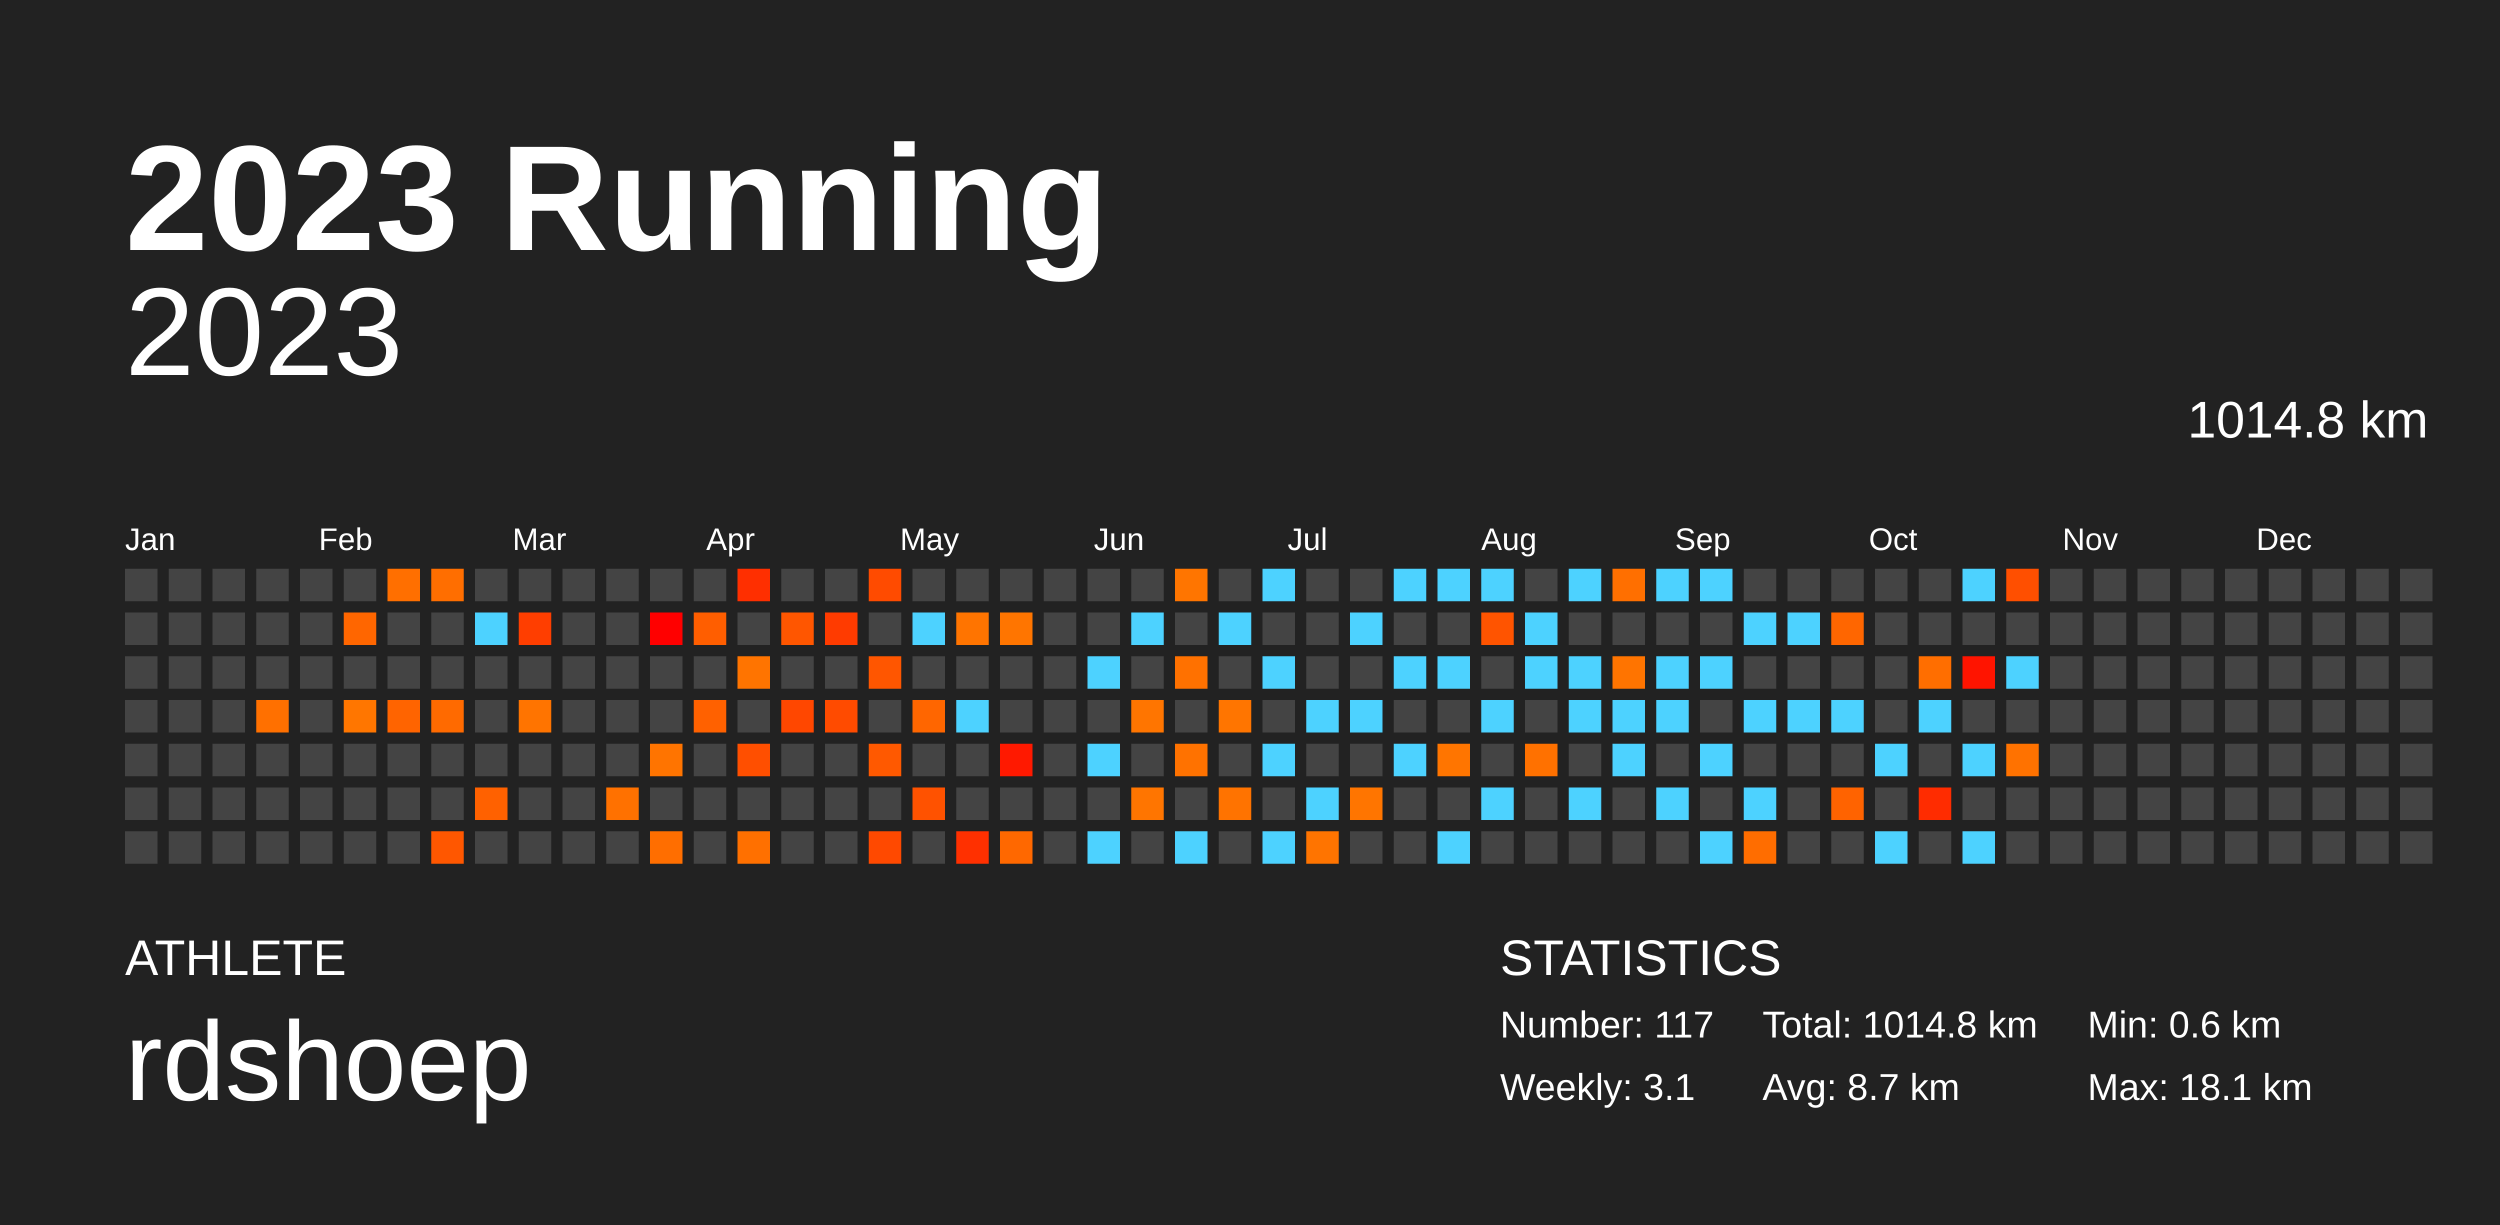
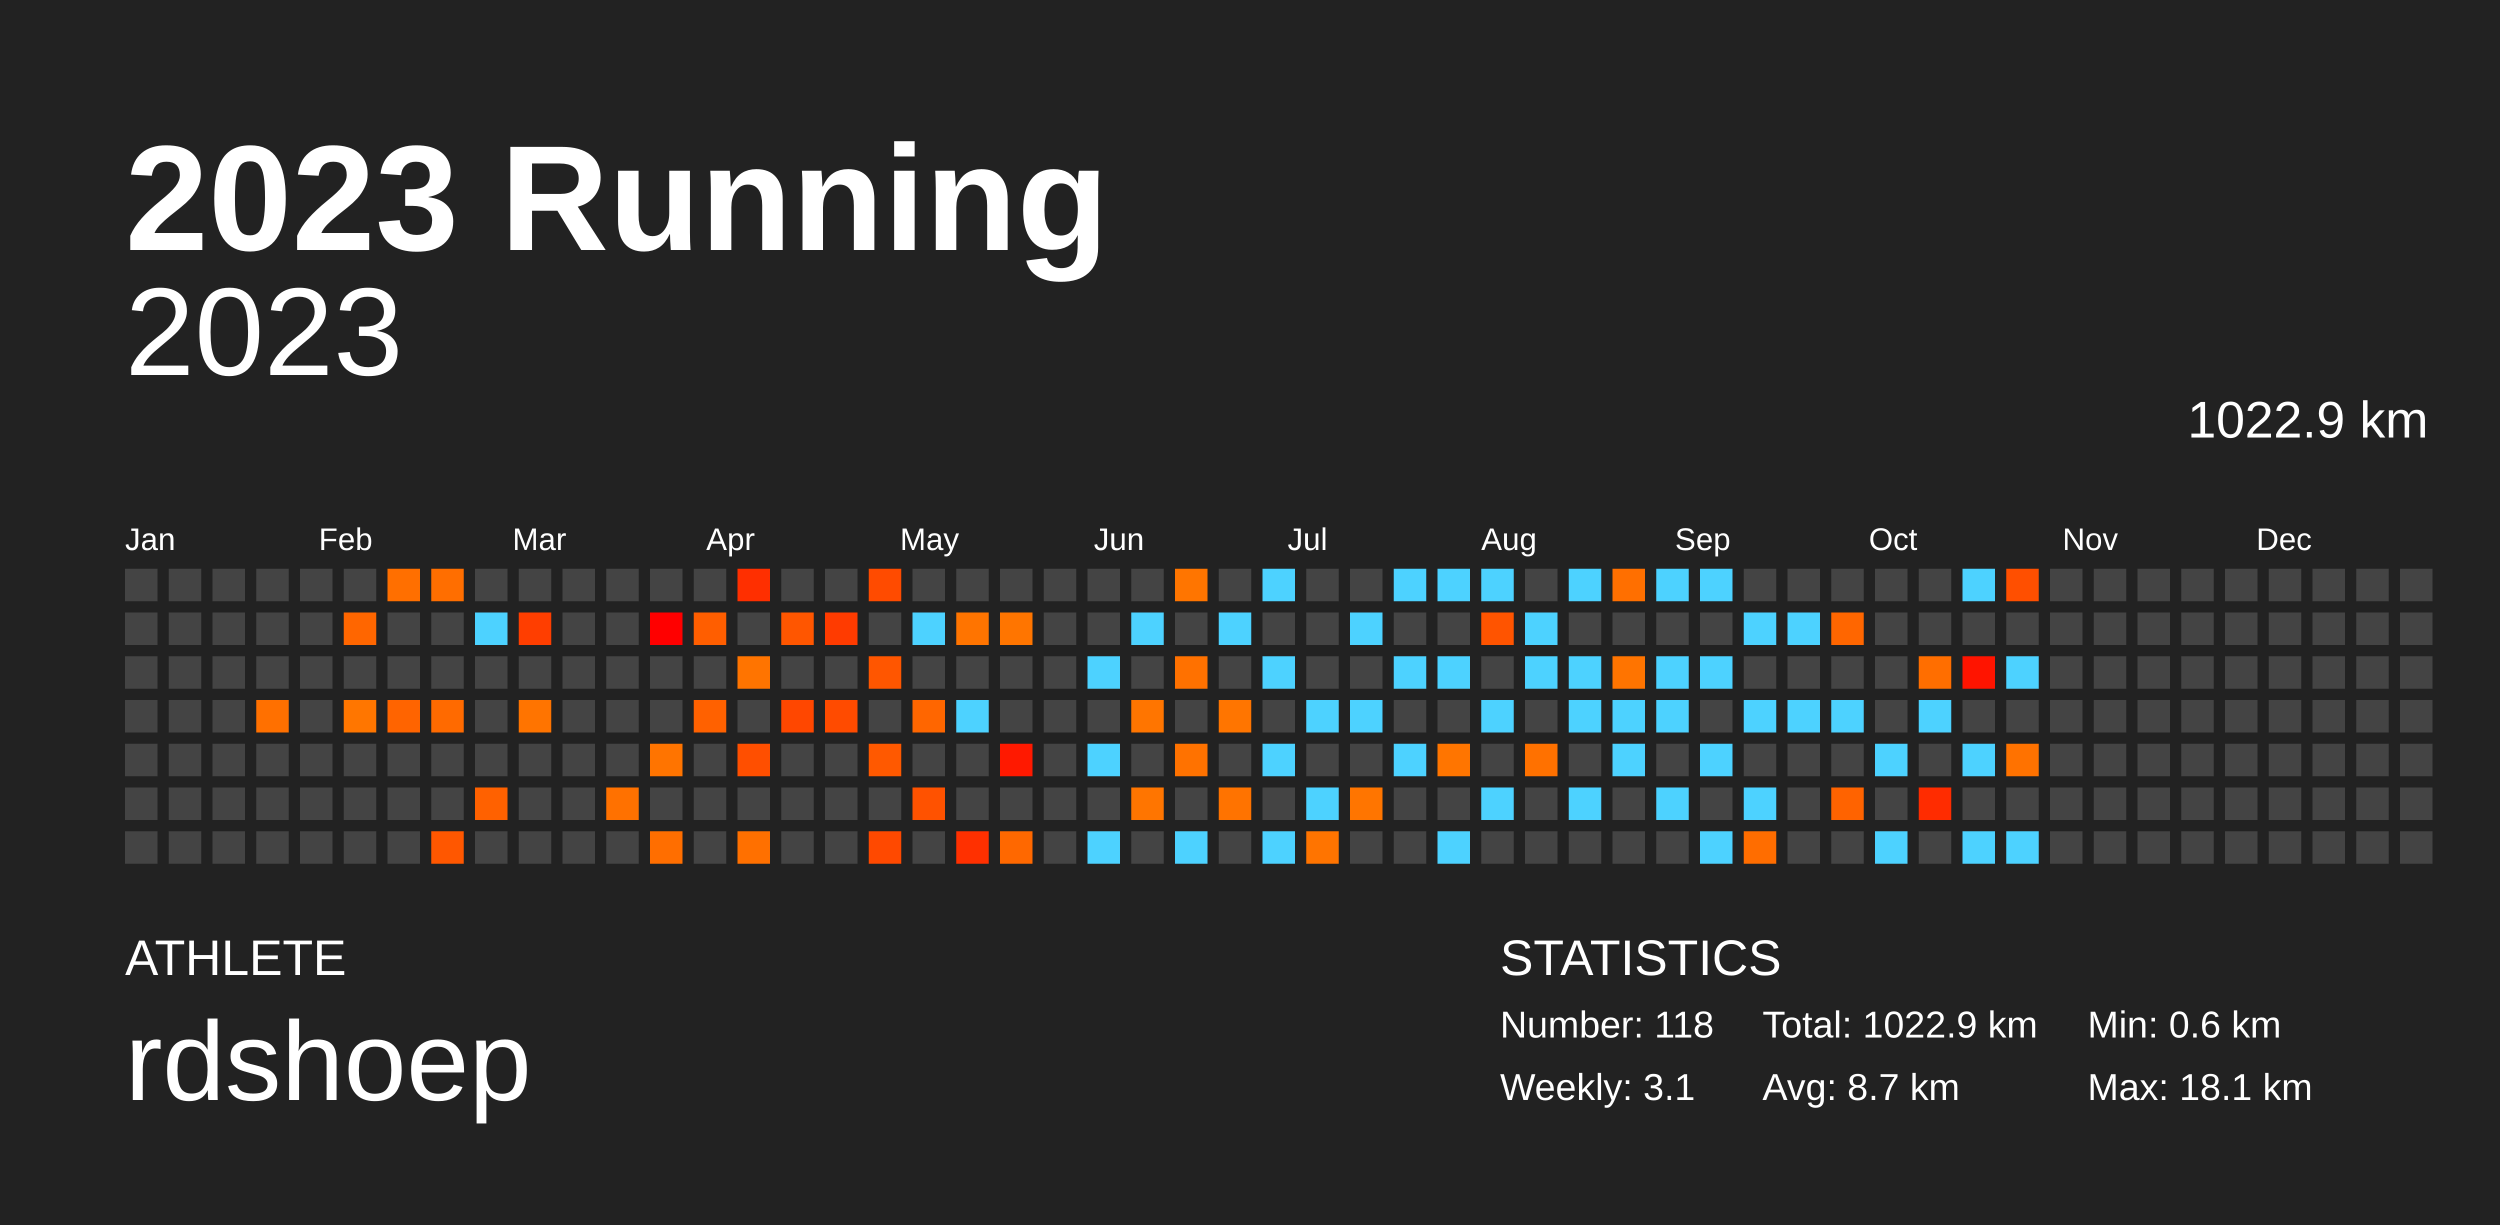
<svg xmlns="http://www.w3.org/2000/svg" baseProfile="full" height="98mm" version="1.1" viewBox="0,0,200,98" width="200mm">
  <defs />
  <rect fill="#222222" height="98" width="200" x="0" y="0" />
  <text fill="#FFFFFF" style="font-size:12px; font-family:Arial; font-weight:bold;" x="10" y="20">2023 Running</text>
  <text fill="#FFFFFF" style="font-size:4px; font-family:Arial" x="10" y="78">ATHLETE</text>
  <text fill="#FFFFFF" style="font-size:9px; font-family:Arial" x="10" y="88">rdshoep</text>
  <text fill="#FFFFFF" style="font-size:4px; font-family:Arial" x="120" y="78">STATISTICS</text>
-   <text fill="#FFFFFF" style="font-size:3px; font-family:Arial" x="120" y="83">Number: 117</text>
+   <text fill="#FFFFFF" style="font-size:3px; font-family:Arial" x="120" y="83">Number: 118</text>
  <text fill="#FFFFFF" style="font-size:3px; font-family:Arial" x="120" y="88">Weekly: 3.1</text>
-   <text fill="#FFFFFF" style="font-size:3px; font-family:Arial" x="141" y="83">Total: 1014.8 km</text>
+   <text fill="#FFFFFF" style="font-size:3px; font-family:Arial" x="141" y="83">Total: 1022.9 km</text>
  <text fill="#FFFFFF" style="font-size:3px; font-family:Arial" x="141" y="88">Avg: 8.7 km</text>
  <text fill="#FFFFFF" style="font-size:3px; font-family:Arial" x="167" y="83">Min: 0.6 km</text>
  <text fill="#FFFFFF" style="font-size:3px; font-family:Arial" x="167" y="88">Max: 18.1 km</text>
  <text alignment-baseline="hanging" fill="#FFFFFF" style="font-size:10.0px; font-family:Arial;" x="10" y="30">2023</text>
-   <text alignment-baseline="hanging" fill="#FFFFFF" style="font-size:4.125px; font-family:Arial;" x="175" y="35">1014.8 km</text>
+   <text alignment-baseline="hanging" fill="#FFFFFF" style="font-size:4.125px; font-family:Arial;" x="175" y="35">1022.9 km</text>
  <text fill="#FFFFFF" style="font-size:2.5px; font-family:Arial" x="10.0" y="44">Jan</text>
  <text fill="#FFFFFF" style="font-size:2.5px; font-family:Arial" x="25.5" y="44">Feb</text>
  <text fill="#FFFFFF" style="font-size:2.5px; font-family:Arial" x="41.0" y="44">Mar</text>
  <text fill="#FFFFFF" style="font-size:2.5px; font-family:Arial" x="56.5" y="44">Apr</text>
  <text fill="#FFFFFF" style="font-size:2.5px; font-family:Arial" x="72.0" y="44">May</text>
  <text fill="#FFFFFF" style="font-size:2.5px; font-family:Arial" x="87.5" y="44">Jun</text>
  <text fill="#FFFFFF" style="font-size:2.5px; font-family:Arial" x="103.0" y="44">Jul</text>
  <text fill="#FFFFFF" style="font-size:2.5px; font-family:Arial" x="118.5" y="44">Aug</text>
  <text fill="#FFFFFF" style="font-size:2.5px; font-family:Arial" x="134.0" y="44">Sep</text>
  <text fill="#FFFFFF" style="font-size:2.5px; font-family:Arial" x="149.5" y="44">Oct</text>
  <text fill="#FFFFFF" style="font-size:2.5px; font-family:Arial" x="165.0" y="44">Nov</text>
  <text fill="#FFFFFF" style="font-size:2.5px; font-family:Arial" x="180.5" y="44">Dec</text>
  <rect fill="#444444" height="2.6" width="2.6" x="10.0" y="45.5" />
  <rect fill="#444444" height="2.6" width="2.6" x="10.0" y="49.0" />
  <rect fill="#444444" height="2.6" width="2.6" x="10.0" y="52.5" />
  <rect fill="#444444" height="2.6" width="2.6" x="10.0" y="56.0" />
  <rect fill="#444444" height="2.6" width="2.6" x="10.0" y="59.5" />
  <rect fill="#444444" height="2.6" width="2.6" x="10.0" y="63.0" />
  <rect fill="#444444" height="2.6" width="2.6" x="10.0" y="66.5" />
  <rect fill="#444444" height="2.6" width="2.6" x="13.5" y="45.5" />
  <rect fill="#444444" height="2.6" width="2.6" x="13.5" y="49.0" />
  <rect fill="#444444" height="2.6" width="2.6" x="13.5" y="52.5" />
  <rect fill="#444444" height="2.6" width="2.6" x="13.5" y="56.0" />
  <rect fill="#444444" height="2.6" width="2.6" x="13.5" y="59.5" />
  <rect fill="#444444" height="2.6" width="2.6" x="13.5" y="63.0" />
  <rect fill="#444444" height="2.6" width="2.6" x="13.5" y="66.5" />
  <rect fill="#444444" height="2.6" width="2.6" x="17.0" y="45.5" />
  <rect fill="#444444" height="2.6" width="2.6" x="17.0" y="49.0" />
  <rect fill="#444444" height="2.6" width="2.6" x="17.0" y="52.5" />
  <rect fill="#444444" height="2.6" width="2.6" x="17.0" y="56.0" />
  <rect fill="#444444" height="2.6" width="2.6" x="17.0" y="59.5" />
  <rect fill="#444444" height="2.6" width="2.6" x="17.0" y="63.0" />
  <rect fill="#444444" height="2.6" width="2.6" x="17.0" y="66.5" />
  <rect fill="#444444" height="2.6" width="2.6" x="20.5" y="45.5" />
  <rect fill="#444444" height="2.6" width="2.6" x="20.5" y="49.0" />
  <rect fill="#444444" height="2.6" width="2.6" x="20.5" y="52.5" />
  <rect fill="#ff7000" height="2.6" width="2.6" x="20.5" y="56.0" />
  <rect fill="#444444" height="2.6" width="2.6" x="20.5" y="59.5" />
  <rect fill="#444444" height="2.6" width="2.6" x="20.5" y="63.0" />
  <rect fill="#444444" height="2.6" width="2.6" x="20.5" y="66.5" />
  <rect fill="#444444" height="2.6" width="2.6" x="24.0" y="45.5" />
  <rect fill="#444444" height="2.6" width="2.6" x="24.0" y="49.0" />
  <rect fill="#444444" height="2.6" width="2.6" x="24.0" y="52.5" />
  <rect fill="#444444" height="2.6" width="2.6" x="24.0" y="56.0" />
  <rect fill="#444444" height="2.6" width="2.6" x="24.0" y="59.5" />
  <rect fill="#444444" height="2.6" width="2.6" x="24.0" y="63.0" />
  <rect fill="#444444" height="2.6" width="2.6" x="24.0" y="66.5" />
  <rect fill="#444444" height="2.6" width="2.6" x="27.5" y="45.5" />
  <rect fill="#ff6600" height="2.6" width="2.6" x="27.5" y="49.0" />
  <rect fill="#444444" height="2.6" width="2.6" x="27.5" y="52.5" />
  <rect fill="#ff7600" height="2.6" width="2.6" x="27.5" y="56.0" />
  <rect fill="#444444" height="2.6" width="2.6" x="27.5" y="59.5" />
  <rect fill="#444444" height="2.6" width="2.6" x="27.5" y="63.0" />
  <rect fill="#444444" height="2.6" width="2.6" x="27.5" y="66.5" />
  <rect fill="#ff6f00" height="2.6" width="2.6" x="31.0" y="45.5" />
  <rect fill="#444444" height="2.6" width="2.6" x="31.0" y="49.0" />
  <rect fill="#444444" height="2.6" width="2.6" x="31.0" y="52.5" />
  <rect fill="#ff6400" height="2.6" width="2.6" x="31.0" y="56.0" />
  <rect fill="#444444" height="2.6" width="2.6" x="31.0" y="59.5" />
  <rect fill="#444444" height="2.6" width="2.6" x="31.0" y="63.0" />
  <rect fill="#444444" height="2.6" width="2.6" x="31.0" y="66.5" />
  <rect fill="#ff6e00" height="2.6" width="2.6" x="34.5" y="45.5" />
  <rect fill="#444444" height="2.6" width="2.6" x="34.5" y="49.0" />
  <rect fill="#444444" height="2.6" width="2.6" x="34.5" y="52.5" />
  <rect fill="#ff6a00" height="2.6" width="2.6" x="34.5" y="56.0" />
  <rect fill="#444444" height="2.6" width="2.6" x="34.5" y="59.5" />
  <rect fill="#444444" height="2.6" width="2.6" x="34.5" y="63.0" />
  <rect fill="#ff5700" height="2.6" width="2.6" x="34.5" y="66.5" />
  <rect fill="#444444" height="2.6" width="2.6" x="38.0" y="45.5" />
  <rect fill="#4dd2ff" height="2.6" width="2.6" x="38.0" y="49.0" />
  <rect fill="#444444" height="2.6" width="2.6" x="38.0" y="52.5" />
  <rect fill="#444444" height="2.6" width="2.6" x="38.0" y="56.0" />
  <rect fill="#444444" height="2.6" width="2.6" x="38.0" y="59.5" />
  <rect fill="#ff6100" height="2.6" width="2.6" x="38.0" y="63.0" />
  <rect fill="#444444" height="2.6" width="2.6" x="38.0" y="66.5" />
  <rect fill="#444444" height="2.6" width="2.6" x="41.5" y="45.5" />
  <rect fill="#ff3e00" height="2.6" width="2.6" x="41.5" y="49.0" />
  <rect fill="#444444" height="2.6" width="2.6" x="41.5" y="52.5" />
  <rect fill="#ff7400" height="2.6" width="2.6" x="41.5" y="56.0" />
  <rect fill="#444444" height="2.6" width="2.6" x="41.5" y="59.5" />
  <rect fill="#444444" height="2.6" width="2.6" x="41.5" y="63.0" />
  <rect fill="#444444" height="2.6" width="2.6" x="41.5" y="66.5" />
  <rect fill="#444444" height="2.6" width="2.6" x="45.0" y="45.5" />
  <rect fill="#444444" height="2.6" width="2.6" x="45.0" y="49.0" />
  <rect fill="#444444" height="2.6" width="2.6" x="45.0" y="52.5" />
  <rect fill="#444444" height="2.6" width="2.6" x="45.0" y="56.0" />
  <rect fill="#444444" height="2.6" width="2.6" x="45.0" y="59.5" />
  <rect fill="#444444" height="2.6" width="2.6" x="45.0" y="63.0" />
  <rect fill="#444444" height="2.6" width="2.6" x="45.0" y="66.5" />
  <rect fill="#444444" height="2.6" width="2.6" x="48.5" y="45.5" />
  <rect fill="#444444" height="2.6" width="2.6" x="48.5" y="49.0" />
  <rect fill="#444444" height="2.6" width="2.6" x="48.5" y="52.5" />
  <rect fill="#444444" height="2.6" width="2.6" x="48.5" y="56.0" />
  <rect fill="#444444" height="2.6" width="2.6" x="48.5" y="59.5" />
  <rect fill="#ff7100" height="2.6" width="2.6" x="48.5" y="63.0" />
  <rect fill="#444444" height="2.6" width="2.6" x="48.5" y="66.5" />
  <rect fill="#444444" height="2.6" width="2.6" x="52.0" y="45.5" />
  <rect fill="#ff0000" height="2.6" width="2.6" x="52.0" y="49.0" />
  <rect fill="#444444" height="2.6" width="2.6" x="52.0" y="52.5" />
  <rect fill="#444444" height="2.6" width="2.6" x="52.0" y="56.0" />
  <rect fill="#ff7400" height="2.6" width="2.6" x="52.0" y="59.5" />
  <rect fill="#444444" height="2.6" width="2.6" x="52.0" y="63.0" />
  <rect fill="#ff6e00" height="2.6" width="2.6" x="52.0" y="66.5" />
  <rect fill="#444444" height="2.6" width="2.6" x="55.5" y="45.5" />
  <rect fill="#ff5e00" height="2.6" width="2.6" x="55.5" y="49.0" />
  <rect fill="#444444" height="2.6" width="2.6" x="55.5" y="52.5" />
  <rect fill="#ff6100" height="2.6" width="2.6" x="55.5" y="56.0" />
  <rect fill="#444444" height="2.6" width="2.6" x="55.5" y="59.5" />
  <rect fill="#444444" height="2.6" width="2.6" x="55.5" y="63.0" />
  <rect fill="#444444" height="2.6" width="2.6" x="55.5" y="66.5" />
  <rect fill="#ff2f00" height="2.6" width="2.6" x="59.0" y="45.5" />
  <rect fill="#444444" height="2.6" width="2.6" x="59.0" y="49.0" />
  <rect fill="#ff7400" height="2.6" width="2.6" x="59.0" y="52.5" />
  <rect fill="#444444" height="2.6" width="2.6" x="59.0" y="56.0" />
  <rect fill="#ff4f00" height="2.6" width="2.6" x="59.0" y="59.5" />
  <rect fill="#444444" height="2.6" width="2.6" x="59.0" y="63.0" />
  <rect fill="#ff7000" height="2.6" width="2.6" x="59.0" y="66.5" />
  <rect fill="#444444" height="2.6" width="2.6" x="62.5" y="45.5" />
  <rect fill="#ff5600" height="2.6" width="2.6" x="62.5" y="49.0" />
  <rect fill="#444444" height="2.6" width="2.6" x="62.5" y="52.5" />
  <rect fill="#ff4700" height="2.6" width="2.6" x="62.5" y="56.0" />
  <rect fill="#444444" height="2.6" width="2.6" x="62.5" y="59.5" />
  <rect fill="#444444" height="2.6" width="2.6" x="62.5" y="63.0" />
  <rect fill="#444444" height="2.6" width="2.6" x="62.5" y="66.5" />
  <rect fill="#444444" height="2.6" width="2.6" x="66.0" y="45.5" />
  <rect fill="#ff3b00" height="2.6" width="2.6" x="66.0" y="49.0" />
  <rect fill="#444444" height="2.6" width="2.6" x="66.0" y="52.5" />
  <rect fill="#ff4b00" height="2.6" width="2.6" x="66.0" y="56.0" />
  <rect fill="#444444" height="2.6" width="2.6" x="66.0" y="59.5" />
  <rect fill="#444444" height="2.6" width="2.6" x="66.0" y="63.0" />
  <rect fill="#444444" height="2.6" width="2.6" x="66.0" y="66.5" />
  <rect fill="#ff4b00" height="2.6" width="2.6" x="69.5" y="45.5" />
  <rect fill="#444444" height="2.6" width="2.6" x="69.5" y="49.0" />
  <rect fill="#ff5600" height="2.6" width="2.6" x="69.5" y="52.5" />
  <rect fill="#444444" height="2.6" width="2.6" x="69.5" y="56.0" />
  <rect fill="#ff5900" height="2.6" width="2.6" x="69.5" y="59.5" />
  <rect fill="#444444" height="2.6" width="2.6" x="69.5" y="63.0" />
  <rect fill="#ff4900" height="2.6" width="2.6" x="69.5" y="66.5" />
  <rect fill="#444444" height="2.6" width="2.6" x="73.0" y="45.5" />
  <rect fill="#4dd2ff" height="2.6" width="2.6" x="73.0" y="49.0" />
  <rect fill="#444444" height="2.6" width="2.6" x="73.0" y="52.5" />
  <rect fill="#ff6600" height="2.6" width="2.6" x="73.0" y="56.0" />
  <rect fill="#444444" height="2.6" width="2.6" x="73.0" y="59.5" />
  <rect fill="#ff5200" height="2.6" width="2.6" x="73.0" y="63.0" />
  <rect fill="#444444" height="2.6" width="2.6" x="73.0" y="66.5" />
  <rect fill="#444444" height="2.6" width="2.6" x="76.5" y="45.5" />
  <rect fill="#ff7400" height="2.6" width="2.6" x="76.5" y="49.0" />
  <rect fill="#444444" height="2.6" width="2.6" x="76.5" y="52.5" />
  <rect fill="#4dd2ff" height="2.6" width="2.6" x="76.5" y="56.0" />
  <rect fill="#444444" height="2.6" width="2.6" x="76.5" y="59.5" />
  <rect fill="#444444" height="2.6" width="2.6" x="76.5" y="63.0" />
  <rect fill="#ff3000" height="2.6" width="2.6" x="76.5" y="66.5" />
  <rect fill="#444444" height="2.6" width="2.6" x="80.0" y="45.5" />
  <rect fill="#ff7500" height="2.6" width="2.6" x="80.0" y="49.0" />
  <rect fill="#444444" height="2.6" width="2.6" x="80.0" y="52.5" />
  <rect fill="#444444" height="2.6" width="2.6" x="80.0" y="56.0" />
  <rect fill="#ff1900" height="2.6" width="2.6" x="80.0" y="59.5" />
  <rect fill="#444444" height="2.6" width="2.6" x="80.0" y="63.0" />
  <rect fill="#ff6800" height="2.6" width="2.6" x="80.0" y="66.5" />
  <rect fill="#444444" height="2.6" width="2.6" x="83.5" y="45.5" />
  <rect fill="#444444" height="2.6" width="2.6" x="83.5" y="49.0" />
  <rect fill="#444444" height="2.6" width="2.6" x="83.5" y="52.5" />
  <rect fill="#444444" height="2.6" width="2.6" x="83.5" y="56.0" />
  <rect fill="#444444" height="2.6" width="2.6" x="83.5" y="59.5" />
  <rect fill="#444444" height="2.6" width="2.6" x="83.5" y="63.0" />
  <rect fill="#444444" height="2.6" width="2.6" x="83.5" y="66.5" />
  <rect fill="#444444" height="2.6" width="2.6" x="87.0" y="45.5" />
  <rect fill="#444444" height="2.6" width="2.6" x="87.0" y="49.0" />
  <rect fill="#4dd2ff" height="2.6" width="2.6" x="87.0" y="52.5" />
  <rect fill="#444444" height="2.6" width="2.6" x="87.0" y="56.0" />
  <rect fill="#4dd2ff" height="2.6" width="2.6" x="87.0" y="59.5" />
  <rect fill="#444444" height="2.6" width="2.6" x="87.0" y="63.0" />
  <rect fill="#4dd2ff" height="2.6" width="2.6" x="87.0" y="66.5" />
  <rect fill="#444444" height="2.6" width="2.6" x="90.5" y="45.5" />
  <rect fill="#4dd2ff" height="2.6" width="2.6" x="90.5" y="49.0" />
  <rect fill="#444444" height="2.6" width="2.6" x="90.5" y="52.5" />
  <rect fill="#ff7500" height="2.6" width="2.6" x="90.5" y="56.0" />
  <rect fill="#444444" height="2.6" width="2.6" x="90.5" y="59.5" />
  <rect fill="#ff7500" height="2.6" width="2.6" x="90.5" y="63.0" />
  <rect fill="#444444" height="2.6" width="2.6" x="90.5" y="66.5" />
  <rect fill="#ff7500" height="2.6" width="2.6" x="94.0" y="45.5" />
  <rect fill="#444444" height="2.6" width="2.6" x="94.0" y="49.0" />
  <rect fill="#ff7100" height="2.6" width="2.6" x="94.0" y="52.5" />
  <rect fill="#444444" height="2.6" width="2.6" x="94.0" y="56.0" />
  <rect fill="#ff7200" height="2.6" width="2.6" x="94.0" y="59.5" />
  <rect fill="#444444" height="2.6" width="2.6" x="94.0" y="63.0" />
  <rect fill="#4dd2ff" height="2.6" width="2.6" x="94.0" y="66.5" />
  <rect fill="#444444" height="2.6" width="2.6" x="97.5" y="45.5" />
  <rect fill="#4dd2ff" height="2.6" width="2.6" x="97.5" y="49.0" />
  <rect fill="#444444" height="2.6" width="2.6" x="97.5" y="52.5" />
  <rect fill="#ff7500" height="2.6" width="2.6" x="97.5" y="56.0" />
  <rect fill="#444444" height="2.6" width="2.6" x="97.5" y="59.5" />
  <rect fill="#ff7300" height="2.6" width="2.6" x="97.5" y="63.0" />
  <rect fill="#444444" height="2.6" width="2.6" x="97.5" y="66.5" />
  <rect fill="#4dd2ff" height="2.6" width="2.6" x="101.0" y="45.5" />
  <rect fill="#444444" height="2.6" width="2.6" x="101.0" y="49.0" />
  <rect fill="#4dd2ff" height="2.6" width="2.6" x="101.0" y="52.5" />
  <rect fill="#444444" height="2.6" width="2.6" x="101.0" y="56.0" />
  <rect fill="#4dd2ff" height="2.6" width="2.6" x="101.0" y="59.5" />
  <rect fill="#444444" height="2.6" width="2.6" x="101.0" y="63.0" />
  <rect fill="#4dd2ff" height="2.6" width="2.6" x="101.0" y="66.5" />
  <rect fill="#444444" height="2.6" width="2.6" x="104.5" y="45.5" />
  <rect fill="#444444" height="2.6" width="2.6" x="104.5" y="49.0" />
  <rect fill="#444444" height="2.6" width="2.6" x="104.5" y="52.5" />
  <rect fill="#4dd2ff" height="2.6" width="2.6" x="104.5" y="56.0" />
  <rect fill="#444444" height="2.6" width="2.6" x="104.5" y="59.5" />
  <rect fill="#4dd2ff" height="2.6" width="2.6" x="104.5" y="63.0" />
  <rect fill="#ff7400" height="2.6" width="2.6" x="104.5" y="66.5" />
  <rect fill="#444444" height="2.6" width="2.6" x="108.0" y="45.5" />
  <rect fill="#4dd2ff" height="2.6" width="2.6" x="108.0" y="49.0" />
  <rect fill="#444444" height="2.6" width="2.6" x="108.0" y="52.5" />
  <rect fill="#4dd2ff" height="2.6" width="2.6" x="108.0" y="56.0" />
  <rect fill="#444444" height="2.6" width="2.6" x="108.0" y="59.5" />
  <rect fill="#ff7500" height="2.6" width="2.6" x="108.0" y="63.0" />
  <rect fill="#444444" height="2.6" width="2.6" x="108.0" y="66.5" />
  <rect fill="#4dd2ff" height="2.6" width="2.6" x="111.5" y="45.5" />
  <rect fill="#444444" height="2.6" width="2.6" x="111.5" y="49.0" />
  <rect fill="#4dd2ff" height="2.6" width="2.6" x="111.5" y="52.5" />
  <rect fill="#444444" height="2.6" width="2.6" x="111.5" y="56.0" />
  <rect fill="#4dd2ff" height="2.6" width="2.6" x="111.5" y="59.5" />
  <rect fill="#444444" height="2.6" width="2.6" x="111.5" y="63.0" />
  <rect fill="#444444" height="2.6" width="2.6" x="111.5" y="66.5" />
  <rect fill="#4dd2ff" height="2.6" width="2.6" x="115.0" y="45.5" />
  <rect fill="#444444" height="2.6" width="2.6" x="115.0" y="49.0" />
  <rect fill="#4dd2ff" height="2.6" width="2.6" x="115.0" y="52.5" />
  <rect fill="#444444" height="2.6" width="2.6" x="115.0" y="56.0" />
  <rect fill="#ff7500" height="2.6" width="2.6" x="115.0" y="59.5" />
  <rect fill="#444444" height="2.6" width="2.6" x="115.0" y="63.0" />
  <rect fill="#4dd2ff" height="2.6" width="2.6" x="115.0" y="66.5" />
  <rect fill="#4dd2ff" height="2.6" width="2.6" x="118.5" y="45.5" />
  <rect fill="#ff5400" height="2.6" width="2.6" x="118.5" y="49.0" />
  <rect fill="#444444" height="2.6" width="2.6" x="118.5" y="52.5" />
  <rect fill="#4dd2ff" height="2.6" width="2.6" x="118.5" y="56.0" />
  <rect fill="#444444" height="2.6" width="2.6" x="118.5" y="59.5" />
  <rect fill="#4dd2ff" height="2.6" width="2.6" x="118.5" y="63.0" />
  <rect fill="#444444" height="2.6" width="2.6" x="118.5" y="66.5" />
  <rect fill="#444444" height="2.6" width="2.6" x="122.0" y="45.5" />
  <rect fill="#4dd2ff" height="2.6" width="2.6" x="122.0" y="49.0" />
  <rect fill="#4dd2ff" height="2.6" width="2.6" x="122.0" y="52.5" />
  <rect fill="#444444" height="2.6" width="2.6" x="122.0" y="56.0" />
  <rect fill="#ff7100" height="2.6" width="2.6" x="122.0" y="59.5" />
  <rect fill="#444444" height="2.6" width="2.6" x="122.0" y="63.0" />
  <rect fill="#444444" height="2.6" width="2.6" x="122.0" y="66.5" />
  <rect fill="#4dd2ff" height="2.6" width="2.6" x="125.5" y="45.5" />
  <rect fill="#444444" height="2.6" width="2.6" x="125.5" y="49.0" />
  <rect fill="#4dd2ff" height="2.6" width="2.6" x="125.5" y="52.5" />
  <rect fill="#4dd2ff" height="2.6" width="2.6" x="125.5" y="56.0" />
  <rect fill="#444444" height="2.6" width="2.6" x="125.5" y="59.5" />
  <rect fill="#4dd2ff" height="2.6" width="2.6" x="125.5" y="63.0" />
  <rect fill="#444444" height="2.6" width="2.6" x="125.5" y="66.5" />
  <rect fill="#ff6f00" height="2.6" width="2.6" x="129.0" y="45.5" />
  <rect fill="#444444" height="2.6" width="2.6" x="129.0" y="49.0" />
  <rect fill="#ff7400" height="2.6" width="2.6" x="129.0" y="52.5" />
  <rect fill="#4dd2ff" height="2.6" width="2.6" x="129.0" y="56.0" />
  <rect fill="#4dd2ff" height="2.6" width="2.6" x="129.0" y="59.5" />
  <rect fill="#444444" height="2.6" width="2.6" x="129.0" y="63.0" />
  <rect fill="#444444" height="2.6" width="2.6" x="129.0" y="66.5" />
  <rect fill="#4dd2ff" height="2.6" width="2.6" x="132.5" y="45.5" />
  <rect fill="#444444" height="2.6" width="2.6" x="132.5" y="49.0" />
  <rect fill="#4dd2ff" height="2.6" width="2.6" x="132.5" y="52.5" />
  <rect fill="#4dd2ff" height="2.6" width="2.6" x="132.5" y="56.0" />
  <rect fill="#444444" height="2.6" width="2.6" x="132.5" y="59.5" />
  <rect fill="#4dd2ff" height="2.6" width="2.6" x="132.5" y="63.0" />
  <rect fill="#444444" height="2.6" width="2.6" x="132.5" y="66.5" />
  <rect fill="#4dd2ff" height="2.6" width="2.6" x="136.0" y="45.5" />
  <rect fill="#444444" height="2.6" width="2.6" x="136.0" y="49.0" />
  <rect fill="#4dd2ff" height="2.6" width="2.6" x="136.0" y="52.5" />
  <rect fill="#444444" height="2.6" width="2.6" x="136.0" y="56.0" />
  <rect fill="#4dd2ff" height="2.6" width="2.6" x="136.0" y="59.5" />
  <rect fill="#444444" height="2.6" width="2.6" x="136.0" y="63.0" />
  <rect fill="#4dd2ff" height="2.6" width="2.6" x="136.0" y="66.5" />
  <rect fill="#444444" height="2.6" width="2.6" x="139.5" y="45.5" />
  <rect fill="#4dd2ff" height="2.6" width="2.6" x="139.5" y="49.0" />
  <rect fill="#444444" height="2.6" width="2.6" x="139.5" y="52.5" />
  <rect fill="#4dd2ff" height="2.6" width="2.6" x="139.5" y="56.0" />
  <rect fill="#444444" height="2.6" width="2.6" x="139.5" y="59.5" />
  <rect fill="#4dd2ff" height="2.6" width="2.6" x="139.5" y="63.0" />
  <rect fill="#ff6d00" height="2.6" width="2.6" x="139.5" y="66.5" />
  <rect fill="#444444" height="2.6" width="2.6" x="143.0" y="45.5" />
  <rect fill="#4dd2ff" height="2.6" width="2.6" x="143.0" y="49.0" />
  <rect fill="#444444" height="2.6" width="2.6" x="143.0" y="52.5" />
  <rect fill="#4dd2ff" height="2.6" width="2.6" x="143.0" y="56.0" />
  <rect fill="#444444" height="2.6" width="2.6" x="143.0" y="59.5" />
  <rect fill="#444444" height="2.6" width="2.6" x="143.0" y="63.0" />
  <rect fill="#444444" height="2.6" width="2.6" x="143.0" y="66.5" />
  <rect fill="#444444" height="2.6" width="2.6" x="146.5" y="45.5" />
  <rect fill="#ff6600" height="2.6" width="2.6" x="146.5" y="49.0" />
  <rect fill="#444444" height="2.6" width="2.6" x="146.5" y="52.5" />
  <rect fill="#4dd2ff" height="2.6" width="2.6" x="146.5" y="56.0" />
  <rect fill="#444444" height="2.6" width="2.6" x="146.5" y="59.5" />
  <rect fill="#ff6300" height="2.6" width="2.6" x="146.5" y="63.0" />
  <rect fill="#444444" height="2.6" width="2.6" x="146.5" y="66.5" />
  <rect fill="#444444" height="2.6" width="2.6" x="150.0" y="45.5" />
  <rect fill="#444444" height="2.6" width="2.6" x="150.0" y="49.0" />
  <rect fill="#444444" height="2.6" width="2.6" x="150.0" y="52.5" />
  <rect fill="#444444" height="2.6" width="2.6" x="150.0" y="56.0" />
  <rect fill="#4dd2ff" height="2.6" width="2.6" x="150.0" y="59.5" />
  <rect fill="#444444" height="2.6" width="2.6" x="150.0" y="63.0" />
  <rect fill="#4dd2ff" height="2.6" width="2.6" x="150.0" y="66.5" />
  <rect fill="#444444" height="2.6" width="2.6" x="153.5" y="45.5" />
  <rect fill="#444444" height="2.6" width="2.6" x="153.5" y="49.0" />
  <rect fill="#ff6e00" height="2.6" width="2.6" x="153.5" y="52.5" />
  <rect fill="#4dd2ff" height="2.6" width="2.6" x="153.5" y="56.0" />
  <rect fill="#444444" height="2.6" width="2.6" x="153.5" y="59.5" />
  <rect fill="#ff2c00" height="2.6" width="2.6" x="153.5" y="63.0" />
  <rect fill="#444444" height="2.6" width="2.6" x="153.5" y="66.5" />
  <rect fill="#4dd2ff" height="2.6" width="2.6" x="157.0" y="45.5" />
  <rect fill="#444444" height="2.6" width="2.6" x="157.0" y="49.0" />
  <rect fill="#ff1400" height="2.6" width="2.6" x="157.0" y="52.5" />
  <rect fill="#444444" height="2.6" width="2.6" x="157.0" y="56.0" />
  <rect fill="#4dd2ff" height="2.6" width="2.6" x="157.0" y="59.5" />
  <rect fill="#444444" height="2.6" width="2.6" x="157.0" y="63.0" />
  <rect fill="#4dd2ff" height="2.6" width="2.6" x="157.0" y="66.5" />
  <rect fill="#ff4f00" height="2.6" width="2.6" x="160.5" y="45.5" />
  <rect fill="#444444" height="2.6" width="2.6" x="160.5" y="49.0" />
  <rect fill="#4dd2ff" height="2.6" width="2.6" x="160.5" y="52.5" />
  <rect fill="#444444" height="2.6" width="2.6" x="160.5" y="56.0" />
  <rect fill="#ff7200" height="2.6" width="2.6" x="160.5" y="59.5" />
  <rect fill="#444444" height="2.6" width="2.6" x="160.5" y="63.0" />
-   <rect fill="#444444" height="2.6" width="2.6" x="160.5" y="66.5" />
+   <rect fill="#4dd2ff" height="2.6" width="2.6" x="160.5" y="66.5" />
  <rect fill="#444444" height="2.6" width="2.6" x="164.0" y="45.5" />
  <rect fill="#444444" height="2.6" width="2.6" x="164.0" y="49.0" />
  <rect fill="#444444" height="2.6" width="2.6" x="164.0" y="52.5" />
  <rect fill="#444444" height="2.6" width="2.6" x="164.0" y="56.0" />
  <rect fill="#444444" height="2.6" width="2.6" x="164.0" y="59.5" />
  <rect fill="#444444" height="2.6" width="2.6" x="164.0" y="63.0" />
  <rect fill="#444444" height="2.6" width="2.6" x="164.0" y="66.5" />
  <rect fill="#444444" height="2.6" width="2.6" x="167.5" y="45.5" />
  <rect fill="#444444" height="2.6" width="2.6" x="167.5" y="49.0" />
  <rect fill="#444444" height="2.6" width="2.6" x="167.5" y="52.5" />
  <rect fill="#444444" height="2.6" width="2.6" x="167.5" y="56.0" />
  <rect fill="#444444" height="2.6" width="2.6" x="167.5" y="59.5" />
  <rect fill="#444444" height="2.6" width="2.6" x="167.5" y="63.0" />
  <rect fill="#444444" height="2.6" width="2.6" x="167.5" y="66.5" />
  <rect fill="#444444" height="2.6" width="2.6" x="171.0" y="45.5" />
  <rect fill="#444444" height="2.6" width="2.6" x="171.0" y="49.0" />
  <rect fill="#444444" height="2.6" width="2.6" x="171.0" y="52.5" />
  <rect fill="#444444" height="2.6" width="2.6" x="171.0" y="56.0" />
  <rect fill="#444444" height="2.6" width="2.6" x="171.0" y="59.5" />
  <rect fill="#444444" height="2.6" width="2.6" x="171.0" y="63.0" />
  <rect fill="#444444" height="2.6" width="2.6" x="171.0" y="66.5" />
  <rect fill="#444444" height="2.6" width="2.6" x="174.5" y="45.5" />
  <rect fill="#444444" height="2.6" width="2.6" x="174.5" y="49.0" />
  <rect fill="#444444" height="2.6" width="2.6" x="174.5" y="52.5" />
  <rect fill="#444444" height="2.6" width="2.6" x="174.5" y="56.0" />
  <rect fill="#444444" height="2.6" width="2.6" x="174.5" y="59.5" />
  <rect fill="#444444" height="2.6" width="2.6" x="174.5" y="63.0" />
  <rect fill="#444444" height="2.6" width="2.6" x="174.5" y="66.5" />
  <rect fill="#444444" height="2.6" width="2.6" x="178.0" y="45.5" />
  <rect fill="#444444" height="2.6" width="2.6" x="178.0" y="49.0" />
  <rect fill="#444444" height="2.6" width="2.6" x="178.0" y="52.5" />
  <rect fill="#444444" height="2.6" width="2.6" x="178.0" y="56.0" />
  <rect fill="#444444" height="2.6" width="2.6" x="178.0" y="59.5" />
  <rect fill="#444444" height="2.6" width="2.6" x="178.0" y="63.0" />
  <rect fill="#444444" height="2.6" width="2.6" x="178.0" y="66.5" />
  <rect fill="#444444" height="2.6" width="2.6" x="181.5" y="45.5" />
  <rect fill="#444444" height="2.6" width="2.6" x="181.5" y="49.0" />
  <rect fill="#444444" height="2.6" width="2.6" x="181.5" y="52.5" />
  <rect fill="#444444" height="2.6" width="2.6" x="181.5" y="56.0" />
  <rect fill="#444444" height="2.6" width="2.6" x="181.5" y="59.5" />
  <rect fill="#444444" height="2.6" width="2.6" x="181.5" y="63.0" />
  <rect fill="#444444" height="2.6" width="2.6" x="181.5" y="66.5" />
  <rect fill="#444444" height="2.6" width="2.6" x="185.0" y="45.5" />
  <rect fill="#444444" height="2.6" width="2.6" x="185.0" y="49.0" />
  <rect fill="#444444" height="2.6" width="2.6" x="185.0" y="52.5" />
  <rect fill="#444444" height="2.6" width="2.6" x="185.0" y="56.0" />
  <rect fill="#444444" height="2.6" width="2.6" x="185.0" y="59.5" />
  <rect fill="#444444" height="2.6" width="2.6" x="185.0" y="63.0" />
  <rect fill="#444444" height="2.6" width="2.6" x="185.0" y="66.5" />
  <rect fill="#444444" height="2.6" width="2.6" x="188.5" y="45.5" />
  <rect fill="#444444" height="2.6" width="2.6" x="188.5" y="49.0" />
  <rect fill="#444444" height="2.6" width="2.6" x="188.5" y="52.5" />
  <rect fill="#444444" height="2.6" width="2.6" x="188.5" y="56.0" />
  <rect fill="#444444" height="2.6" width="2.6" x="188.5" y="59.5" />
  <rect fill="#444444" height="2.6" width="2.6" x="188.5" y="63.0" />
  <rect fill="#444444" height="2.6" width="2.6" x="188.5" y="66.5" />
  <rect fill="#444444" height="2.6" width="2.6" x="192.0" y="45.5" />
  <rect fill="#444444" height="2.6" width="2.6" x="192.0" y="49.0" />
  <rect fill="#444444" height="2.6" width="2.6" x="192.0" y="52.5" />
  <rect fill="#444444" height="2.6" width="2.6" x="192.0" y="56.0" />
  <rect fill="#444444" height="2.6" width="2.6" x="192.0" y="59.5" />
  <rect fill="#444444" height="2.6" width="2.6" x="192.0" y="63.0" />
  <rect fill="#444444" height="2.6" width="2.6" x="192.0" y="66.5" />
</svg>
